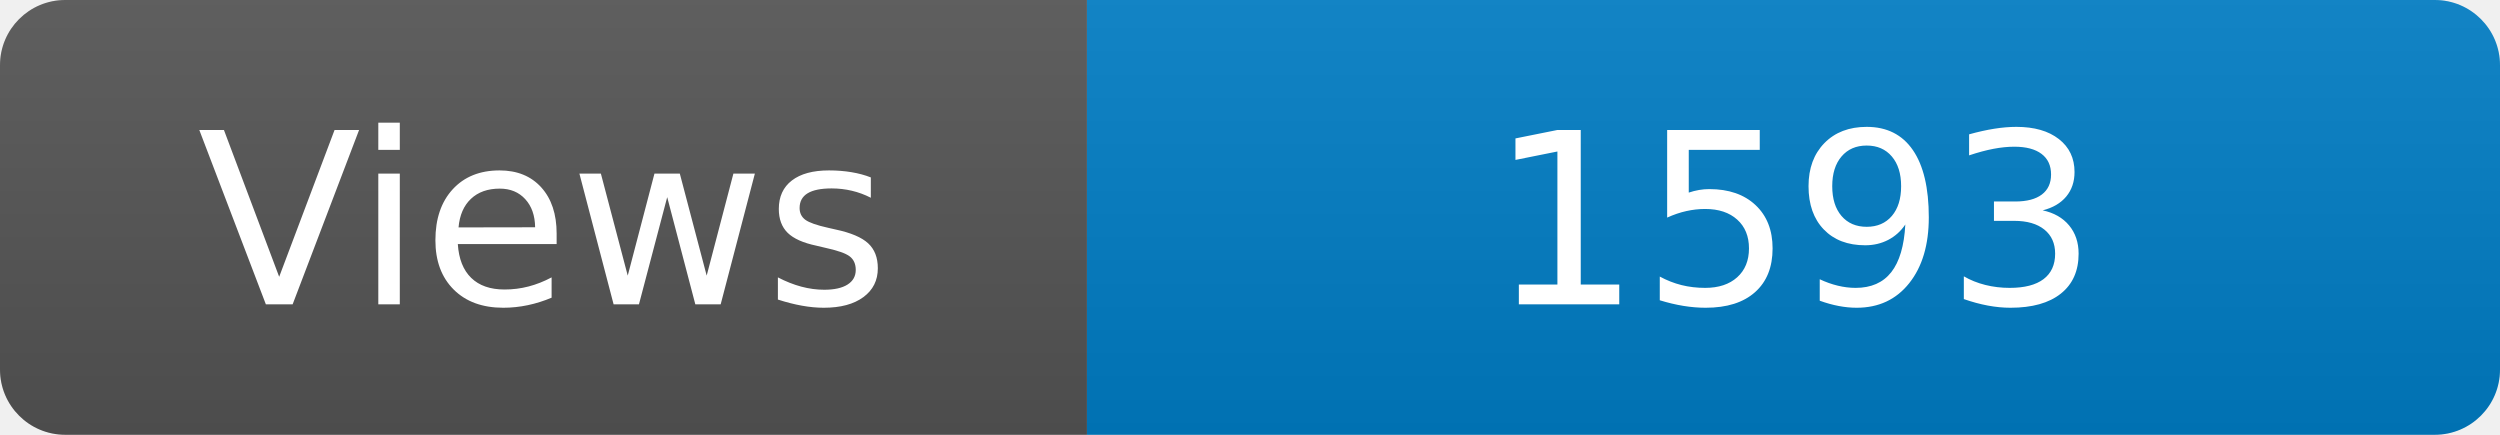
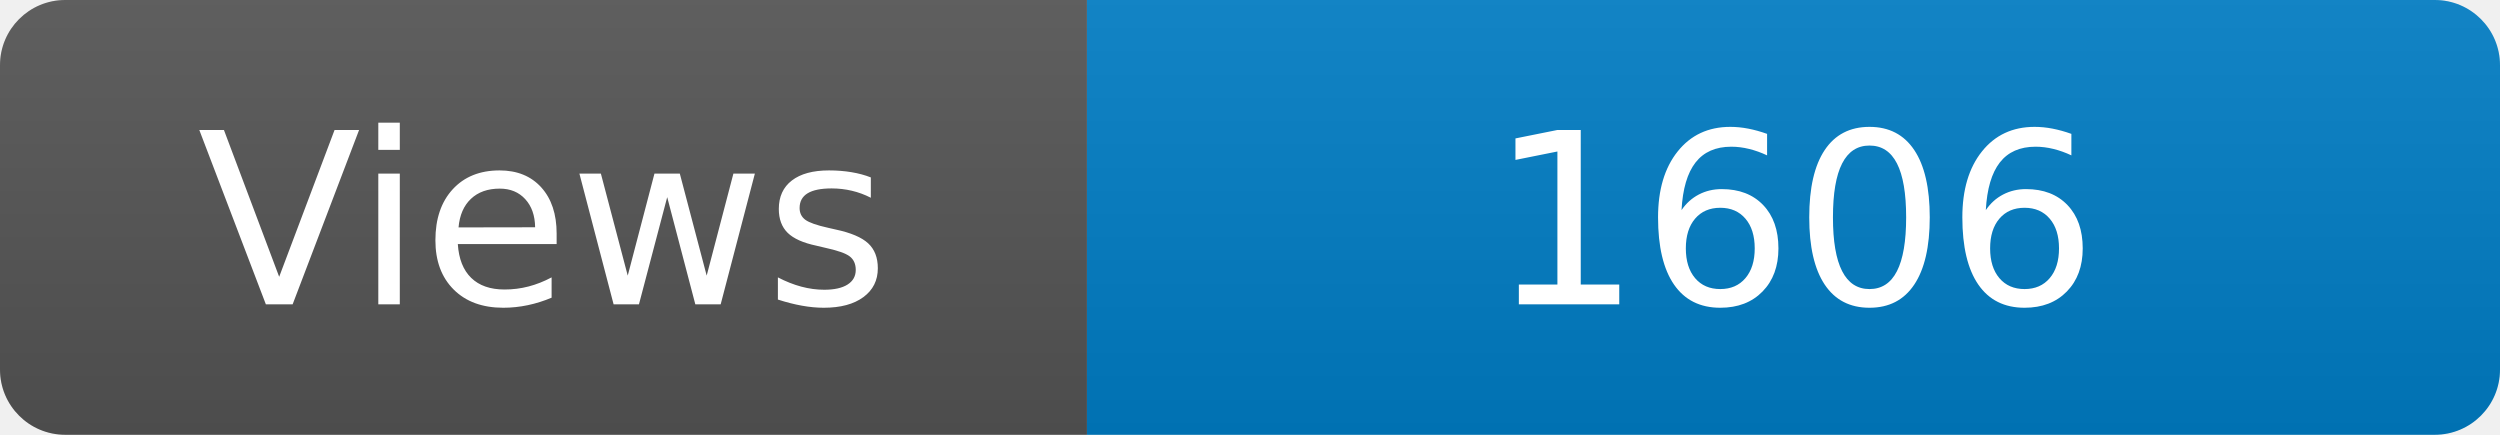
<svg xmlns="http://www.w3.org/2000/svg" width="115" height="20" role="img" aria-label="Maintained?: yes">
  <linearGradient id="s" x2="0" y2="100%">
    <stop offset="0" stop-color="#bbb" stop-opacity=".1" />
    <stop offset="1" stop-opacity=".1" />
  </linearGradient>
  <clipPath id="r">
    <rect width="115" height="20" rx="3" fill="#fff" />
  </clipPath>
  <g clip-path="url(#r)">
    <rect width="50" height="20" fill="#555" />
    <rect x="50" width="160" height="20" fill="#007ec6" />
    <rect width="115" height="20" fill="url(#s)" />
  </g>
  <g fill="#fff" text-anchor="middle" font-family="Verdana,Geneva,DejaVu Sans,sans-serif" font-size="110">
    <text x="250" y="140" transform="scale(.1)" fill="#fff">Views</text>
-     <text x="825" y="140" transform="scale(.1)" fill="#fff">1593</text>
+     <text x="825" y="140" transform="scale(.1)" fill="#fff">1606</text>
  </g>
</svg>
